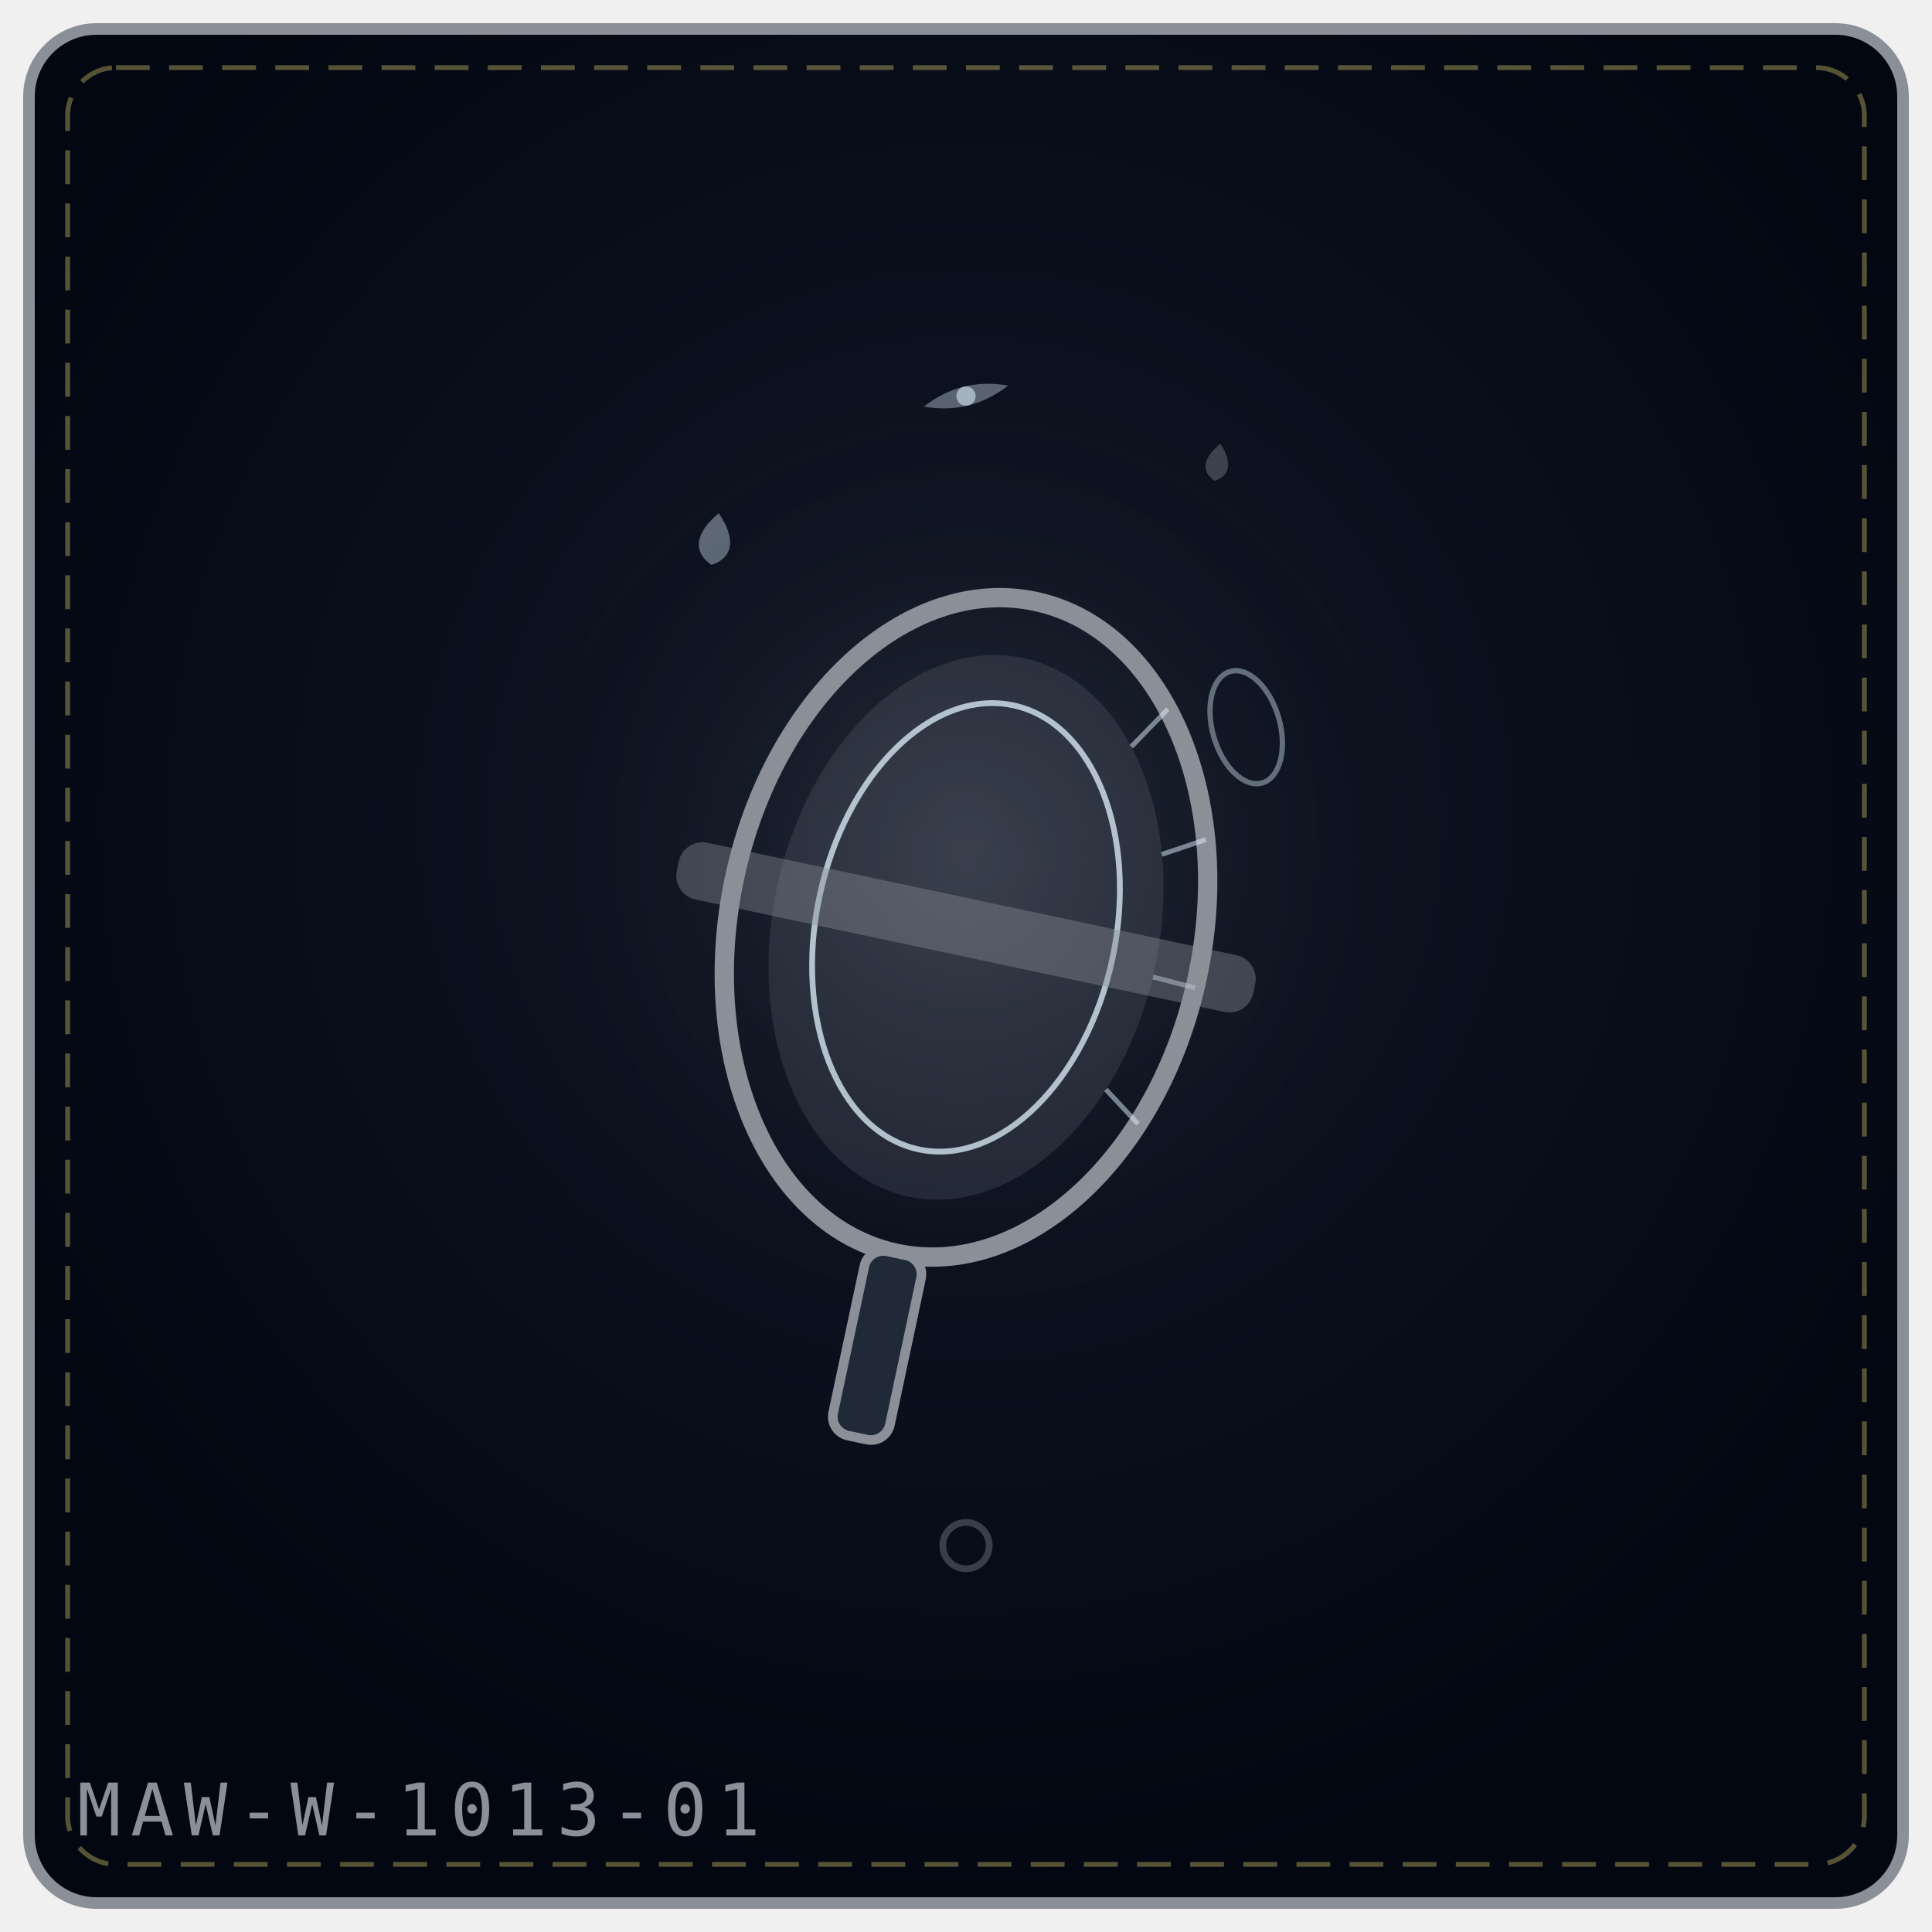
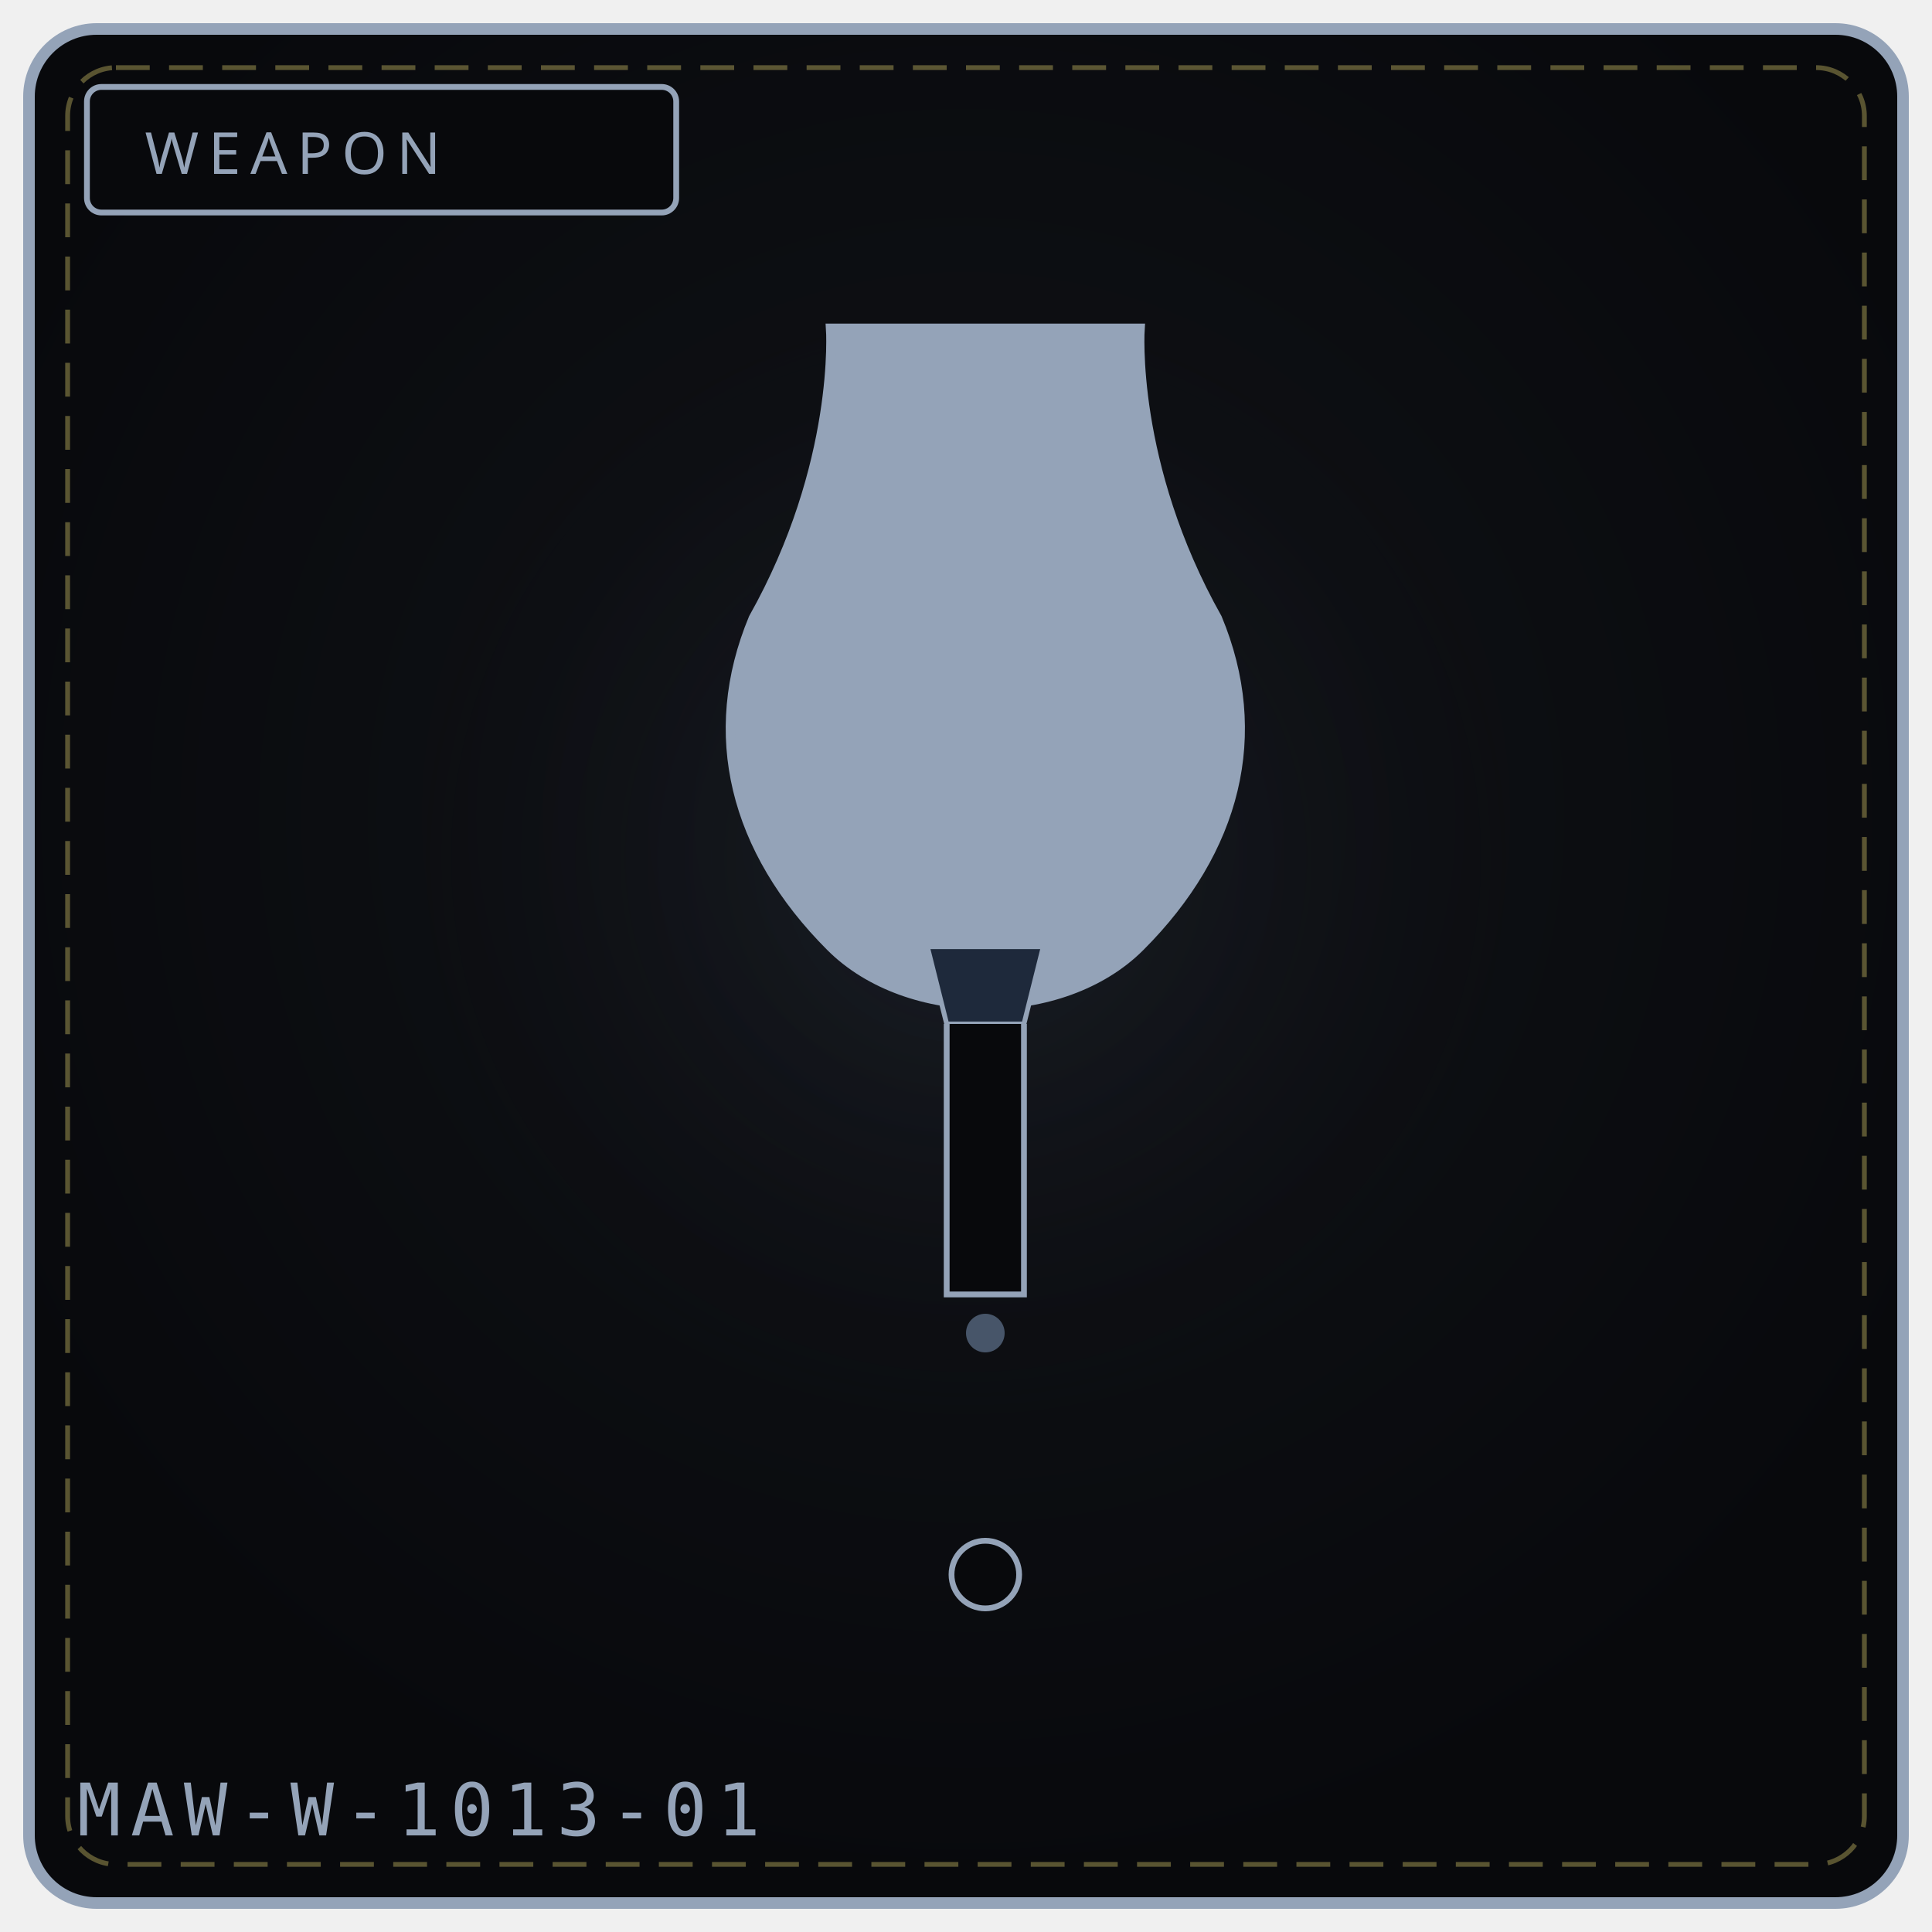
- <svg xmlns="http://www.w3.org/2000/svg" viewBox="0 0 400 400" width="100%" height="100%" role="img" aria-label="THE ECHO LENS">
+ <svg xmlns="http://www.w3.org/2000/svg" viewBox="0 0 400 400" width="100%" height="100%" role="img" aria-label="WEAPON 1013">
  <defs>
-     <radialGradient id="bg256949" cx="50%" cy="42%" r="58%">
-       <stop offset="0%" stop-color="#111827" />
-       <stop offset="100%" stop-color="#030712" />
+     <radialGradient id="bg1013" cx="50%" cy="42%" r="58%">
+       <stop offset="0%" stop-color="#111318" />
+       <stop offset="100%" stop-color="#08090c" />
    </radialGradient>
-     <radialGradient id="gl256949" cx="50%" cy="46%" r="42%">
-       <stop offset="0%" stop-color="#8a8f98" stop-opacity=".2" />
+     <radialGradient id="gl1013" cx="50%" cy="46%" r="50%">
+       <stop offset="0%" stop-color="#475569" stop-opacity=".20" />
      <stop offset="100%" stop-color="#000" stop-opacity="0" />
    </radialGradient>
  </defs>
-   <rect x="6" y="6" width="388" height="388" rx="14" fill="url(#bg256949)" stroke="#8a8f98" stroke-width="2.4" />
+   <rect x="6" y="6" width="388" height="388" rx="14" fill="url(#bg1013)" stroke="#94a3b8" stroke-width="2.4" />
  <rect x="14" y="14" width="372" height="372" rx="10" fill="none" stroke="#f1df76" stroke-width="1" stroke-dasharray="7 4" opacity=".35" />
-   <circle cx="200" cy="188" r="125" fill="url(#gl256949)" />
-   <g transform="rotate(12 200.0 192.0)">
-     <ellipse cx="200.0" cy="192.0" rx="49.0" ry="69.0" fill="none" stroke="#8a8f98" stroke-width="4" />
-     <ellipse cx="200.0" cy="192.0" rx="40.0" ry="57.0" fill="#8a8f98" fill-opacity=".18" />
-     <ellipse cx="200.0" cy="192.0" rx="31.0" ry="47.0" fill="none" stroke="#e0f2fe" stroke-width="1.2" opacity=".75" />
-     <path d="M231.5 139.1 L225.7 148.3" stroke="#e0f2fe" stroke-width="1" opacity=".5" />
-     <path d="M244.8 163.9 L236.5 168.8" stroke="#e0f2fe" stroke-width="1" opacity=".5" />
-     <path d="M249.0 194.4 L240.0 194.0" stroke="#e0f2fe" stroke-width="1" opacity=".5" />
-     <path d="M243.3 224.4 L235.3 218.8" stroke="#e0f2fe" stroke-width="1" opacity=".5" />
-     <rect x="139.0" y="186.0" width="122.0" height="12" rx="5" fill="#8a8f98" fill-opacity=".4" />
-     <rect x="194.0" y="261.0" width="12" height="39.0" rx="4" fill="#1f2937" stroke="#8a8f98" stroke-width="2" />
-   </g>
-   <g transform="rotate(-16 258.0 136.0)">
-     <ellipse cx="254.0" cy="150.0" rx="7" ry="12" fill="none" stroke="#e0f2fe" stroke-width="1.1" opacity=".4" />
-   </g>
-   <g transform="rotate(8 148.0 112.0)" opacity=".9">
-     <path d="M148.0 106.2 C152.3 110.9, 152.3 114.9, 148.0 117.0 C143.7 114.9, 143.7 110.9, 148.0 106.2 Z" fill="#e0f2fe" opacity=".42" />
-   </g>
-   <g transform="rotate(9 252.0 96.0)" opacity=".9">
-     <path d="M252.0 91.8 C255.1 95.2, 255.1 98.1, 252.0 99.6 C248.9 98.1, 248.9 95.2, 252.0 91.8 Z" fill="#8a8f98" opacity=".42" />
-   </g>
-   <g transform="rotate(-14 200.0 82.0)" opacity=".9">
-     <path d="M191.0 82.0 Q200.0 78.0 209.0 82.0 Q200.0 86.0 191.0 82.0 Z" fill="#e0f2fe" opacity=".4" />
-     <circle cx="200.0" cy="82.0" r="2.0" fill="#e0f2fe" opacity=".65" />
-   </g>
-   <g transform="rotate(-14 200.0 320.0)" opacity=".9">
-     <circle cx="200.0" cy="320.0" r="4.8" fill="none" stroke="#8a8f98" stroke-width="1.4" opacity=".42" />
-   </g>
-   <text x="16" y="380" font-family="monospace" font-size="15" letter-spacing="2" fill="#8a8f98">MAW-W-1013-01</text>
+   <circle cx="200" cy="188" r="132" fill="url(#gl1013)" />
+   <rect x="18" y="18" width="122" height="26" rx="3" fill="#08090c" stroke="#94a3b8" stroke-width="1.2" />
+   <text x="30" y="36" fill="#94a3b8" font-family="Impact, Arial Black, sans-serif" font-size="12" letter-spacing="2">WEAPON</text>
+   <path d="M172 68 C 172 68, 174 96, 156 128 C 146 152, 152 176, 172 196 C 188 212, 220 212, 236 196 C 256 176, 262 152, 252 128 C 234 96, 236 68, 236 68 Z" fill="#94a3b8" stroke="#94a3b8" stroke-width="2" />
+   <path d="M192 196 L 216 196 L 212 212 L 196 212 Z" fill="#1e293b" stroke="#94a3b8" stroke-width="1" />
+   <path d="M196 212 L 196 268 L 212 268 L 212 212" fill="#08090c" stroke="#94a3b8" stroke-width="1.2" />
+   <circle cx="204" cy="276" r="4" fill="#475569" />
+   <circle cx="204" cy="326" r="7" fill="#08090c" stroke="#94a3b8" stroke-width="1.2" />
+   <text x="16" y="380" font-family="monospace" font-size="15" letter-spacing="2" fill="#94a3b8">MAW-W-1013-01</text>
+   <rect x="133" y="323" width="6" height="5" fill="#fff" opacity=".0" />
+   <circle cx="133" cy="345" r="3" fill="#000" opacity=".0" />
</svg>
